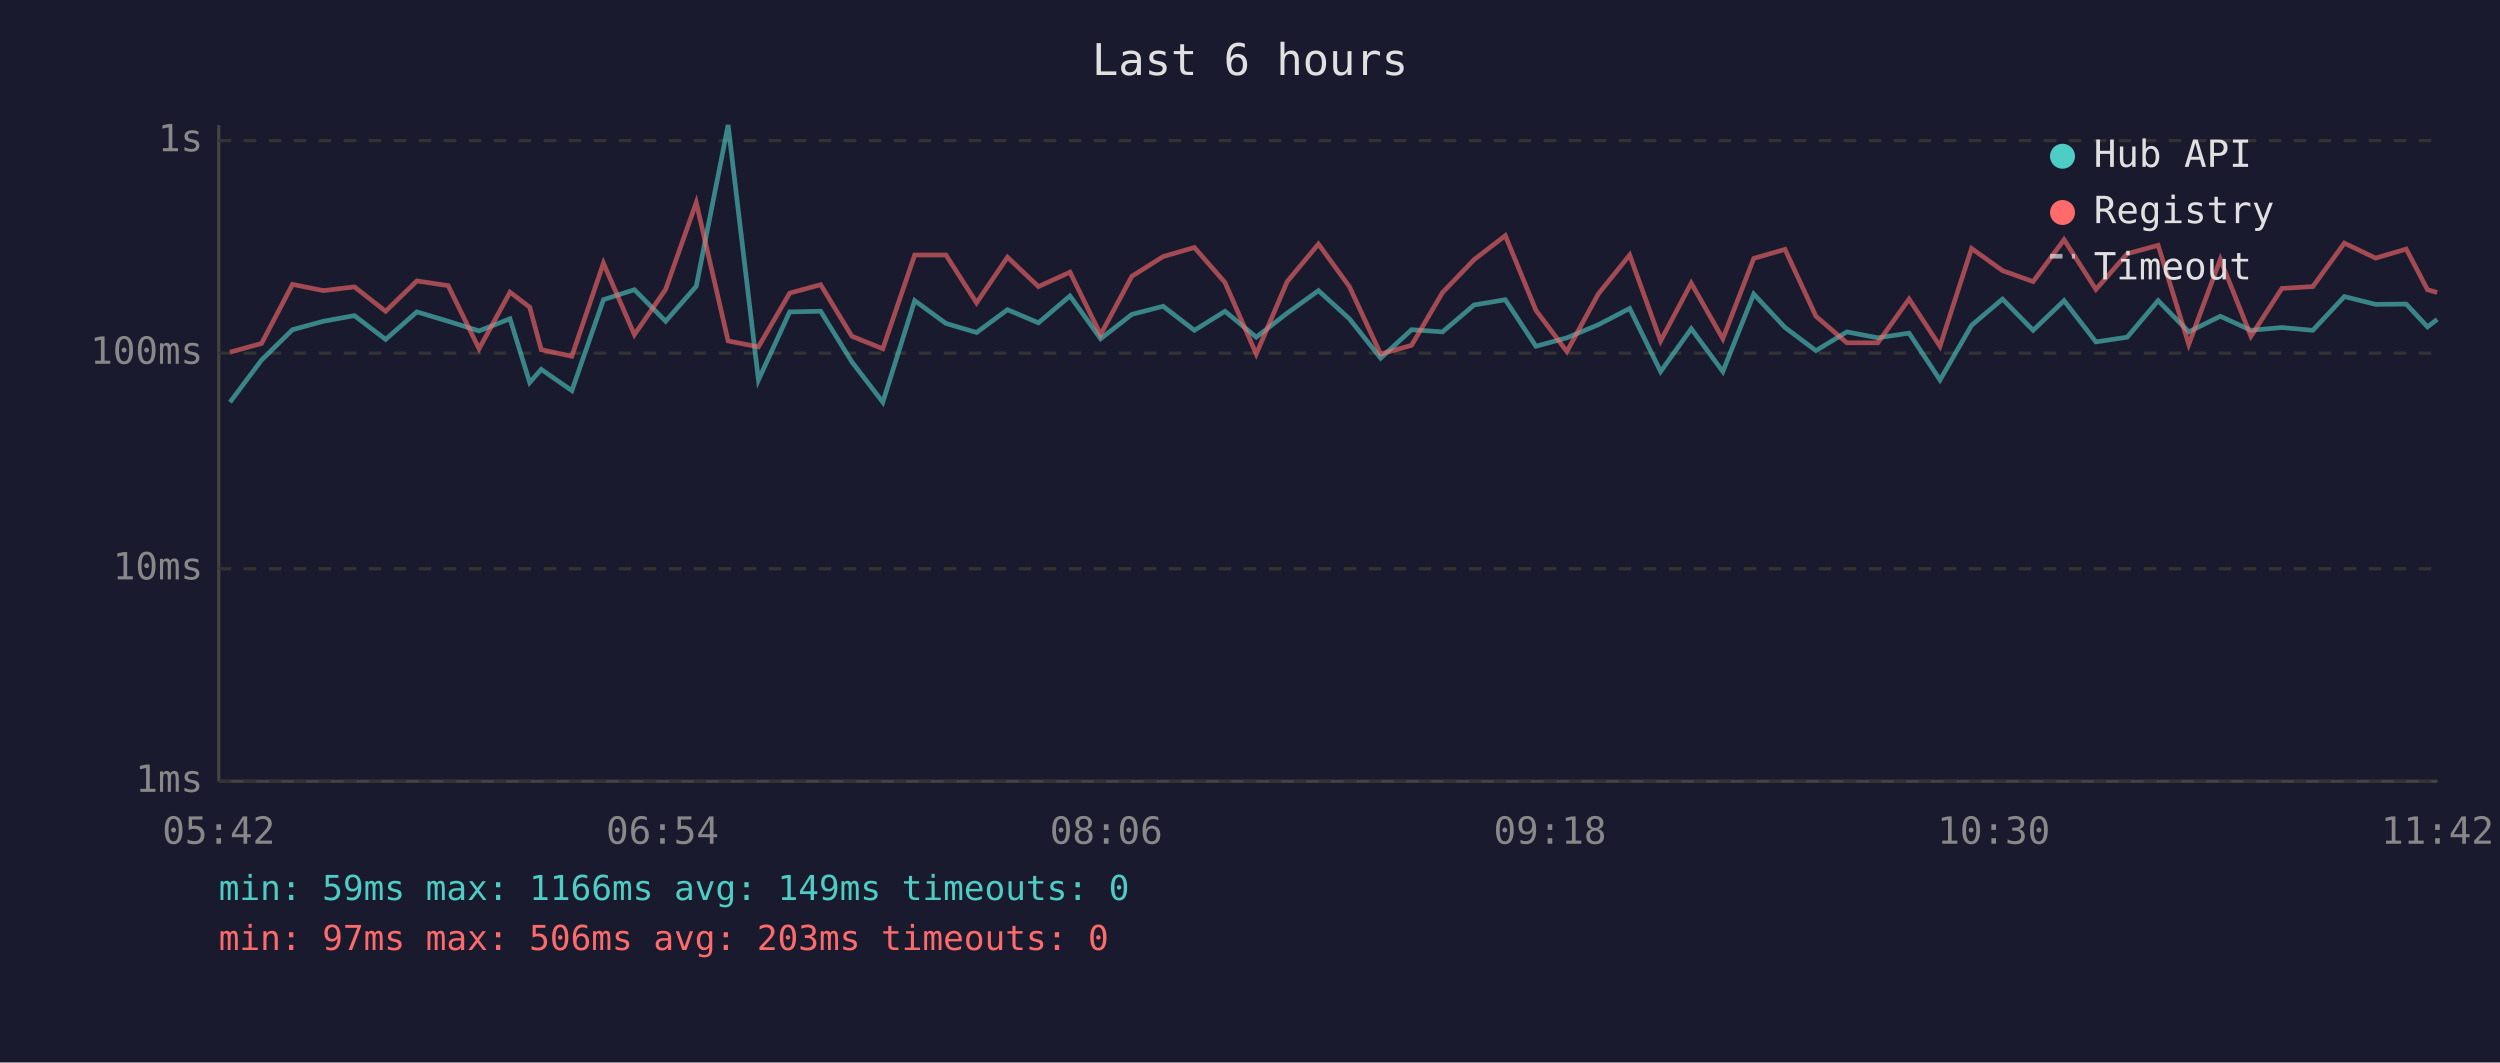
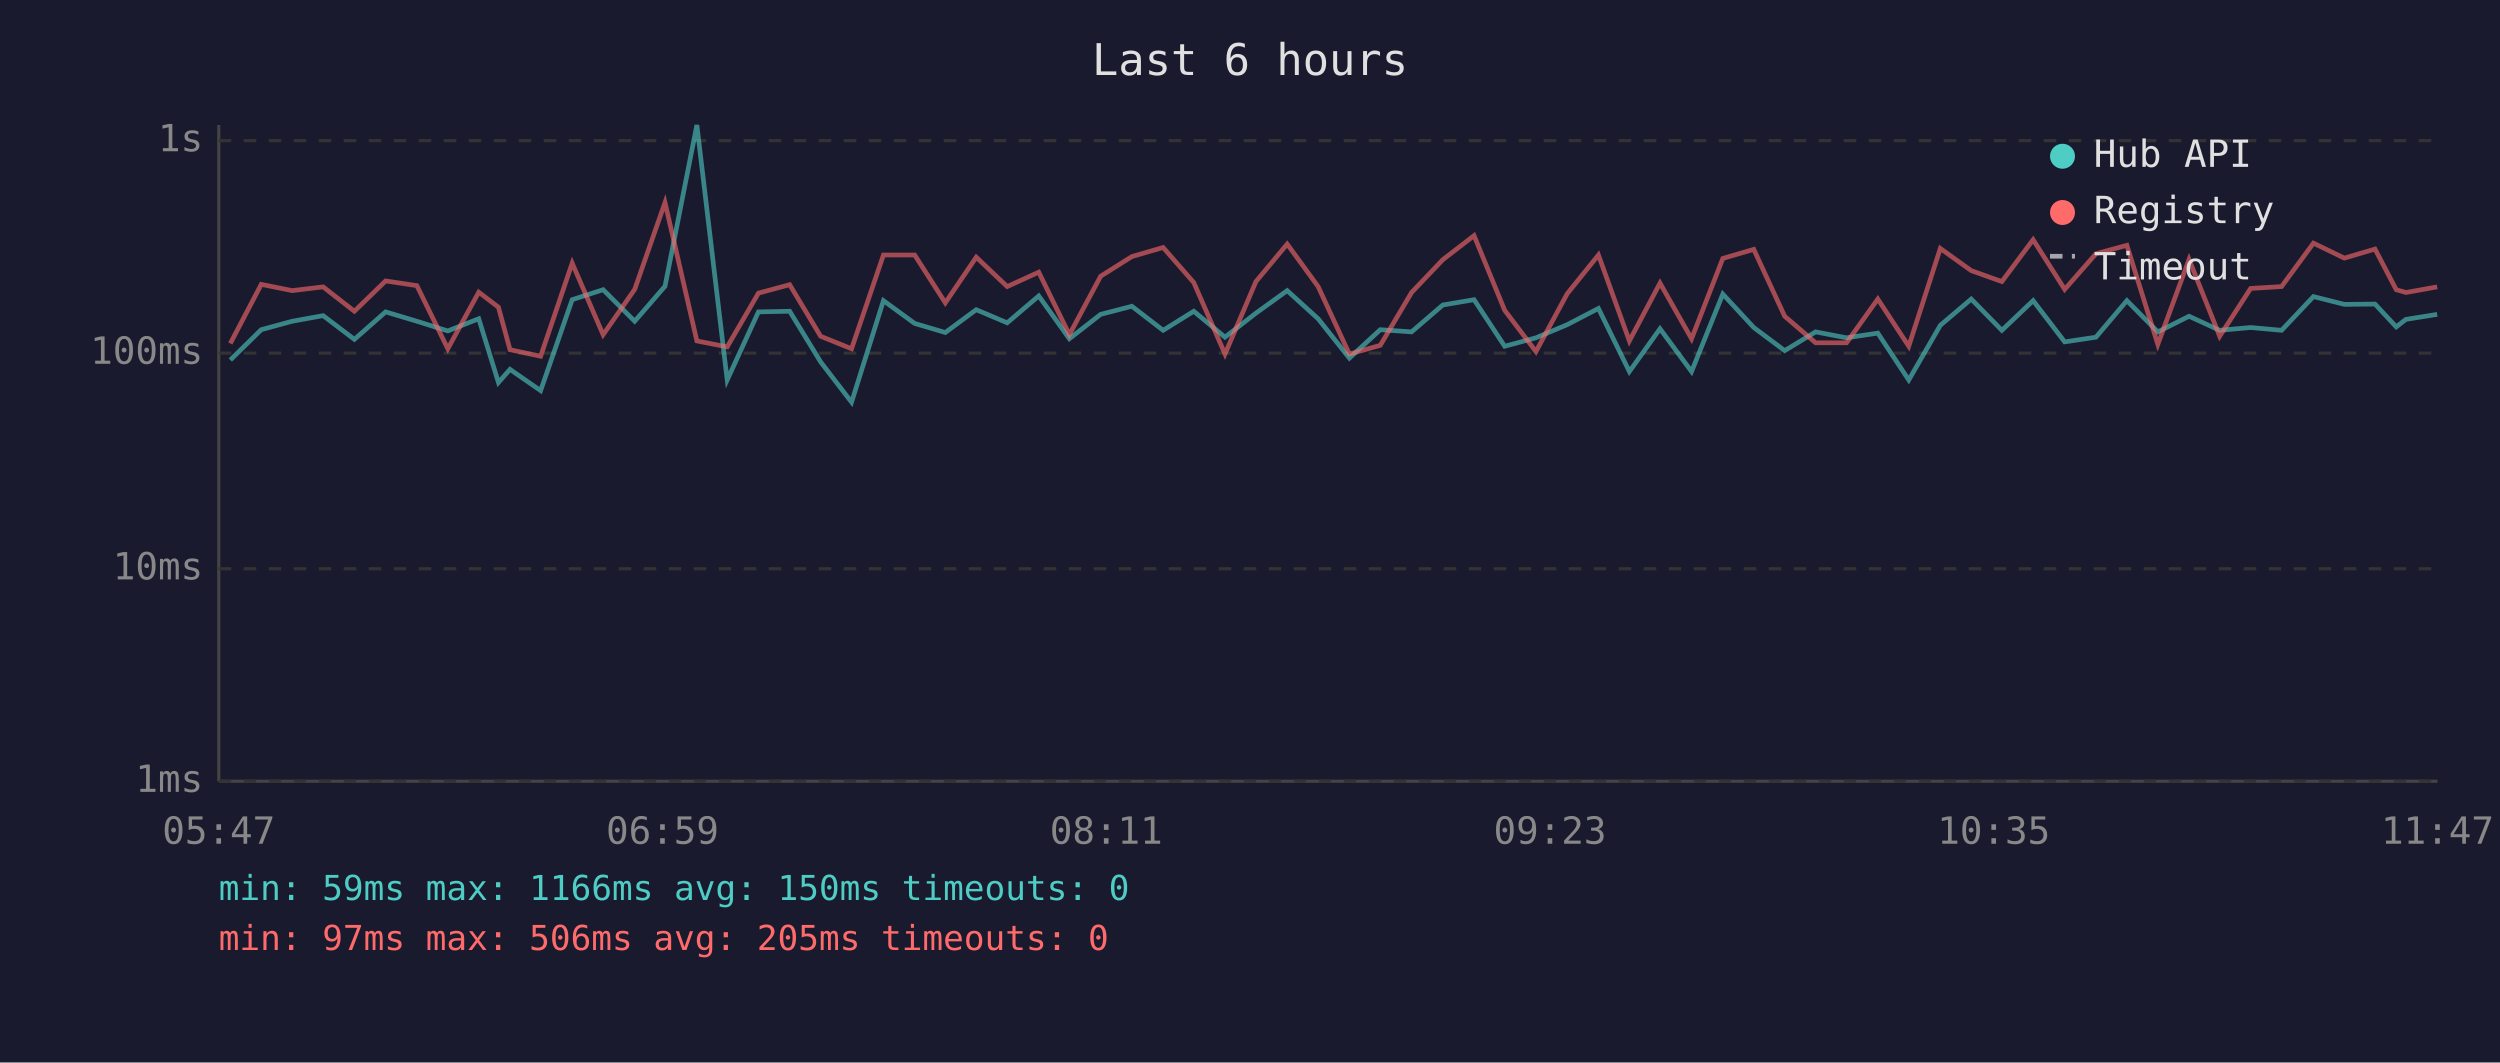
<svg xmlns="http://www.w3.org/2000/svg" viewBox="0 0 800 340" font-family="monospace" font-size="12">
  <rect width="800" height="340" fill="#1a1a2e" />
  <text x="400" y="24" fill="#e0e0e0" font-size="14" text-anchor="middle">Last 6 hours</text>
  <line x1="70" y1="40" x2="70" y2="250" stroke="#444" stroke-width="1" />
  <line x1="70" y1="250" x2="780" y2="250" stroke="#444" stroke-width="1" />
  <line x1="70" y1="250" x2="780" y2="250" stroke="#333" stroke-width="1" stroke-dasharray="4" />
  <text x="65" y="250" fill="#888" text-anchor="end" dominant-baseline="middle">1ms</text>
  <line x1="70" y1="182" x2="780" y2="182" stroke="#333" stroke-width="1" stroke-dasharray="4" />
  <text x="65" y="182" fill="#888" text-anchor="end" dominant-baseline="middle">10ms</text>
  <line x1="70" y1="113" x2="780" y2="113" stroke="#333" stroke-width="1" stroke-dasharray="4" />
  <text x="65" y="113" fill="#888" text-anchor="end" dominant-baseline="middle">100ms</text>
  <line x1="70" y1="45" x2="780" y2="45" stroke="#333" stroke-width="1" stroke-dasharray="4" />
  <text x="65" y="45" fill="#888" text-anchor="end" dominant-baseline="middle">1s</text>
-   <text x="70" y="270" fill="#888" text-anchor="middle">05:42</text>
-   <text x="212" y="270" fill="#888" text-anchor="middle">06:54</text>
-   <text x="354" y="270" fill="#888" text-anchor="middle">08:06</text>
-   <text x="496" y="270" fill="#888" text-anchor="middle">09:18</text>
-   <text x="638" y="270" fill="#888" text-anchor="middle">10:30</text>
-   <text x="780" y="270" fill="#888" text-anchor="middle">11:42</text>
-   <polyline points="73.6,128.7 83.7,115.2 93.6,105.5 103.5,102.8 113.4,101.0 123.4,108.6 133.4,99.8 143.4,102.8 153.3,105.9 163.2,102.0 169.5,122.4 173.2,118.2 183.0,125.0 193.1,95.9 203.0,92.7 213.0,102.8 222.8,91.6 233.0,40.0 242.7,121.6 252.7,99.8 262.6,99.6 272.6,115.8 282.5,128.7 292.7,96.2 302.7,103.5 312.5,106.4 322.4,99.1 332.3,103.3 342.4,94.7 352.2,108.4 362.2,100.6 372.2,98.0 382.2,105.7 392.0,99.6 402.0,107.9 411.9,100.2 421.9,93.0 431.8,102.0 441.8,114.6 451.7,105.5 461.6,106.2 471.7,97.6 481.7,95.9 491.5,110.8 501.4,108.1 511.5,103.9 521.5,98.7 531.4,118.9 541.2,105.2 551.3,118.9 561.2,94.1 571.2,104.8 581.1,112.2 591.0,106.2 600.9,108.1 610.9,106.6 620.8,121.6 630.9,104.1 640.8,95.7 650.6,105.7 660.5,96.2 670.7,109.4 680.7,107.9 690.6,96.2 700.4,106.2 710.5,101.2 720.3,105.7 730.2,104.8 740.1,105.7 750.2,94.9 760.2,97.4 770.0,97.3 776.8,104.6 779.9,102.2" fill="none" stroke="#4ecdc4" stroke-width="1.5" opacity="0.6" />
-   <polyline points="73.6,112.7 83.7,109.9 93.6,91.0 103.5,93.0 113.4,91.8 123.4,99.6 133.4,89.9 143.4,91.4 153.3,111.6 163.2,93.5 169.5,98.3 173.2,111.9 183.0,114.0 193.1,84.2 203.0,107.1 213.0,92.6 222.8,64.8 233.0,109.1 242.7,111.0 252.7,93.8 262.6,91.1 272.6,107.6 282.5,111.6 292.7,81.6 302.7,81.6 312.5,96.9 322.4,82.3 332.3,91.7 342.4,87.1 352.2,107.1 362.2,88.4 372.2,82.1 382.2,79.2 392.0,90.4 402.0,113.3 411.9,90.1 421.9,78.1 431.8,91.7 441.8,113.3 451.7,110.5 461.6,93.6 471.7,83.1 481.7,75.4 491.5,99.3 501.4,112.5 511.5,94.0 521.5,81.6 531.4,109.1 541.2,90.6 551.3,108.4 561.2,82.7 571.2,79.8 581.1,101.2 591.0,109.7 600.9,109.7 610.9,95.7 620.8,110.8 630.9,79.5 640.8,86.6 650.6,90.1 660.5,76.7 670.7,92.6 680.7,81.2 690.6,78.5 700.4,110.2 710.5,83.0 720.3,107.6 730.2,92.3 740.1,91.7 750.2,77.8 760.2,82.6 770.0,79.7 776.8,92.7 779.9,93.6" fill="none" stroke="#ff6b6b" stroke-width="1.5" opacity="0.6" />
+   <text x="70" y="270" fill="#888" text-anchor="middle">05:47</text>
+   <text x="212" y="270" fill="#888" text-anchor="middle">06:59</text>
+   <text x="354" y="270" fill="#888" text-anchor="middle">08:11</text>
+   <text x="496" y="270" fill="#888" text-anchor="middle">09:23</text>
+   <text x="638" y="270" fill="#888" text-anchor="middle">10:35</text>
+   <text x="780" y="270" fill="#888" text-anchor="middle">11:47</text>
+   <polyline points="73.7,115.2 83.6,105.5 93.5,102.8 103.4,101.0 113.4,108.6 123.4,99.8 133.4,102.8 143.3,105.9 153.2,102.0 159.5,122.4 163.2,118.2 173.0,125.0 183.1,95.9 193.0,92.7 203.1,102.8 212.8,91.6 223.0,40.0 232.7,121.6 242.7,99.8 252.7,99.6 262.6,115.8 272.5,128.7 282.7,96.2 292.7,103.5 302.5,106.4 312.4,99.1 322.3,103.3 332.4,94.7 342.2,108.4 352.2,100.6 362.2,98.0 372.2,105.7 382.0,99.6 392.0,107.9 401.9,100.2 411.9,93.0 421.8,102.0 431.8,114.6 441.7,105.5 451.7,106.2 461.7,97.6 471.7,95.9 481.5,110.8 491.5,108.1 501.5,103.9 511.5,98.7 521.4,118.9 531.2,105.2 541.3,118.9 551.3,94.1 561.2,104.8 571.1,112.2 581.0,106.2 590.9,108.1 600.9,106.6 610.8,121.6 620.9,104.1 630.8,95.7 640.6,105.7 650.6,96.2 660.7,109.4 670.7,107.9 680.6,96.2 690.5,106.2 700.5,101.2 710.3,105.7 720.2,104.8 730.1,105.7 740.3,94.9 750.2,97.4 760.0,97.3 766.8,104.6 769.9,102.2 779.9,100.6" fill="none" stroke="#4ecdc4" stroke-width="1.5" opacity="0.6" />
+   <polyline points="73.7,109.9 83.6,91.0 93.5,93.0 103.4,91.8 113.4,99.6 123.4,89.9 133.4,91.4 143.3,111.6 153.2,93.5 159.5,98.3 163.2,111.9 173.0,114.0 183.1,84.2 193.0,107.1 203.1,92.6 212.8,64.8 223.0,109.1 232.7,111.0 242.7,93.8 252.7,91.1 262.6,107.6 272.5,111.6 282.7,81.6 292.7,81.6 302.5,96.9 312.4,82.3 322.3,91.7 332.4,87.1 342.2,107.1 352.2,88.4 362.2,82.1 372.2,79.2 382.0,90.4 392.0,113.3 401.9,90.1 411.9,78.1 421.8,91.7 431.8,113.3 441.7,110.5 451.7,93.6 461.7,83.1 471.7,75.4 481.5,99.3 491.5,112.5 501.5,94.0 511.5,81.6 521.4,109.1 531.2,90.6 541.3,108.4 551.3,82.7 561.2,79.8 571.1,101.2 581.0,109.7 590.9,109.7 600.9,95.7 610.8,110.8 620.9,79.5 630.8,86.6 640.6,90.1 650.6,76.7 660.7,92.6 670.7,81.2 680.6,78.5 690.5,110.2 700.5,83.0 710.3,107.6 720.2,92.3 730.1,91.7 740.3,77.8 750.2,82.6 760.0,79.7 766.8,92.7 769.9,93.6 779.9,91.8" fill="none" stroke="#ff6b6b" stroke-width="1.5" opacity="0.6" />
  <circle cx="660" cy="50" r="4" fill="#4ecdc4" />
  <text x="670" y="50" fill="#e0e0e0" dominant-baseline="middle">Hub API</text>
  <circle cx="660" cy="68" r="4" fill="#ff6b6b" />
  <text x="670" y="68" fill="#e0e0e0" dominant-baseline="middle">Registry</text>
  <line x1="656" y1="82" x2="664" y2="82" stroke="#e0e0e0" stroke-width="1.5" stroke-dasharray="4,3" opacity="0.7" />
  <text x="670" y="86" fill="#e0e0e0" dominant-baseline="middle">Timeout</text>
-   <text x="70" y="288" fill="#4ecdc4" font-size="11">min: 59ms  max: 1166ms  avg: 149ms  timeouts: 0</text>
-   <text x="70" y="304" fill="#ff6b6b" font-size="11">min: 97ms  max: 506ms  avg: 203ms  timeouts: 0</text>
+   <text x="70" y="288" fill="#4ecdc4" font-size="11">min: 59ms  max: 1166ms  avg: 150ms  timeouts: 0</text>
+   <text x="70" y="304" fill="#ff6b6b" font-size="11">min: 97ms  max: 506ms  avg: 205ms  timeouts: 0</text>
</svg>
